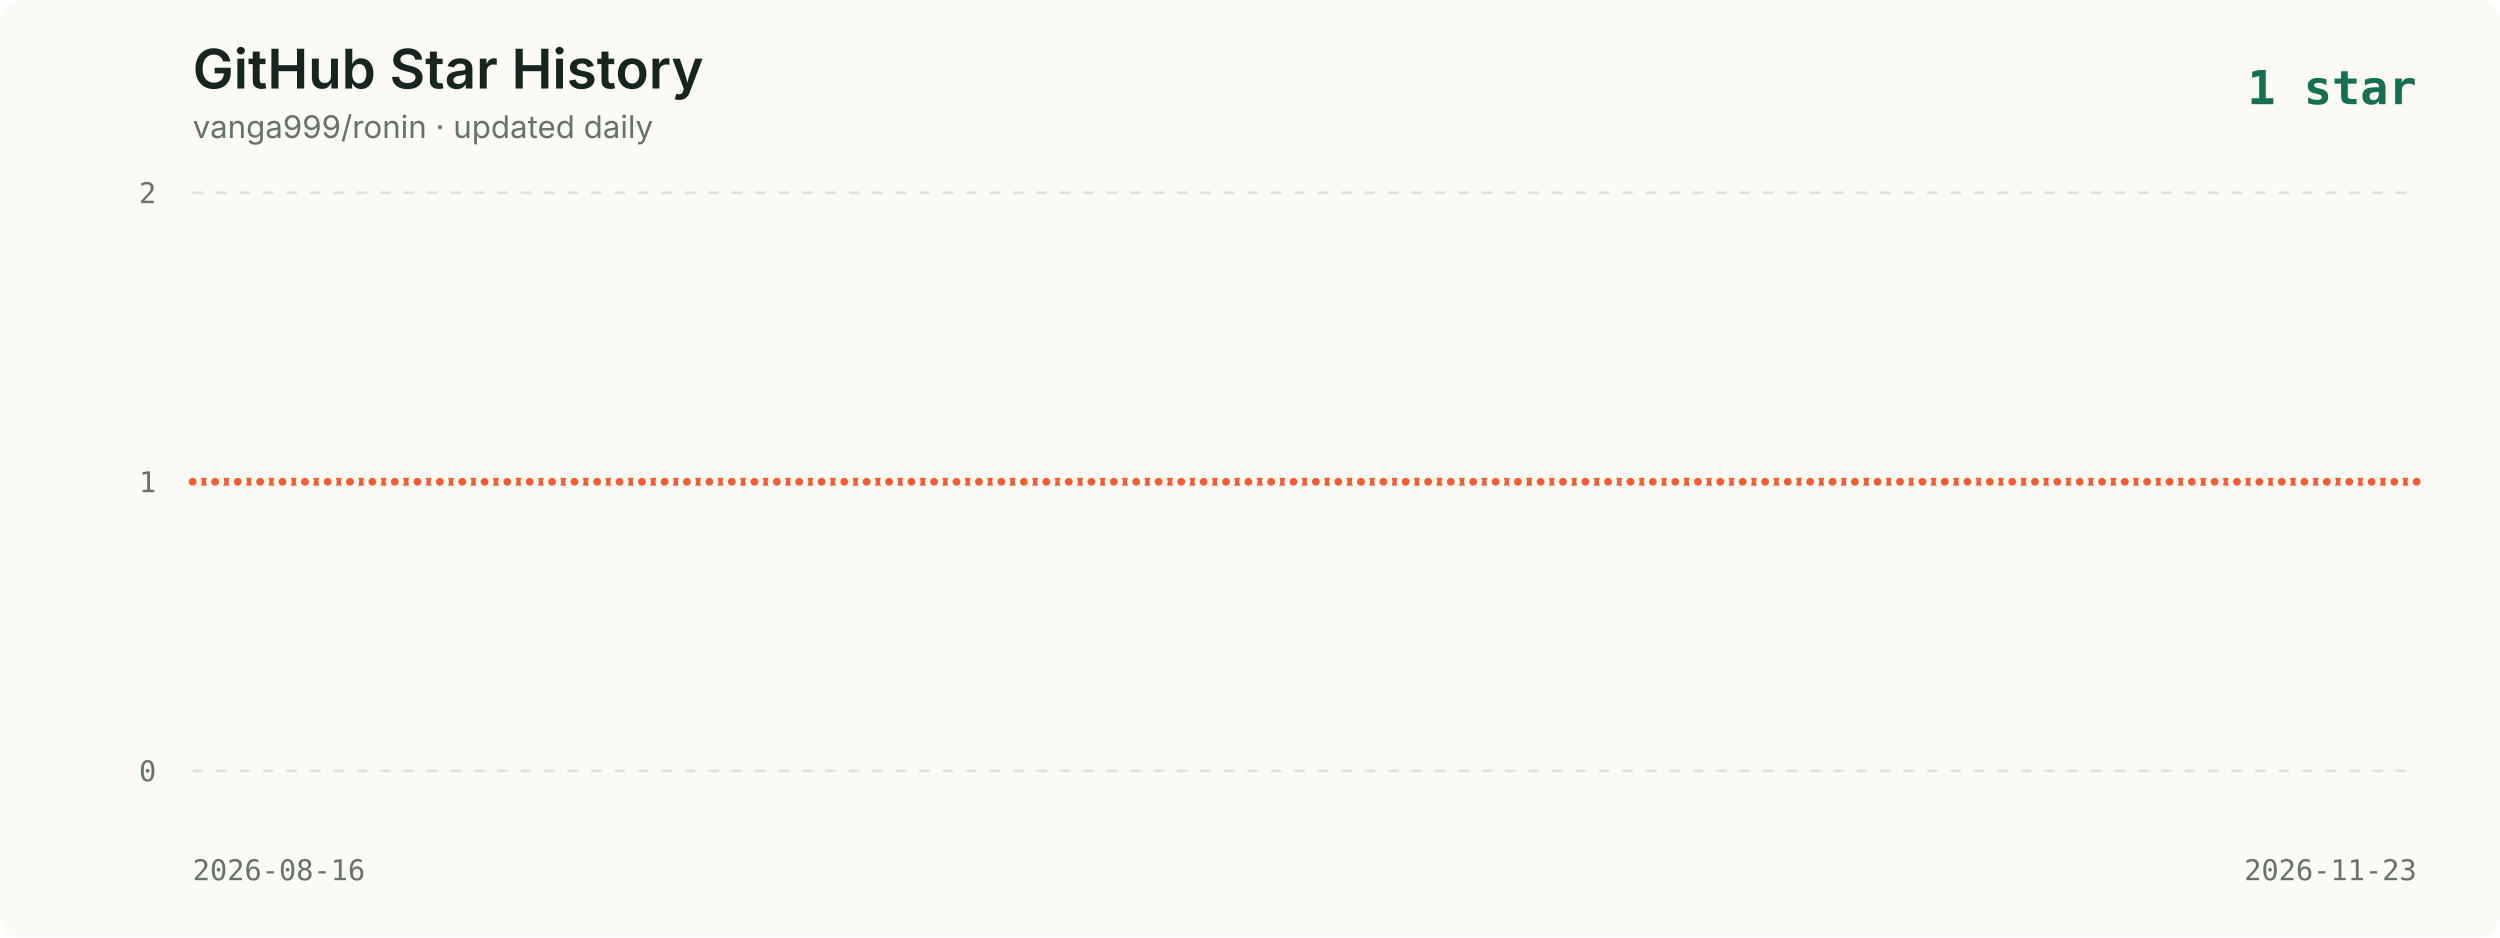
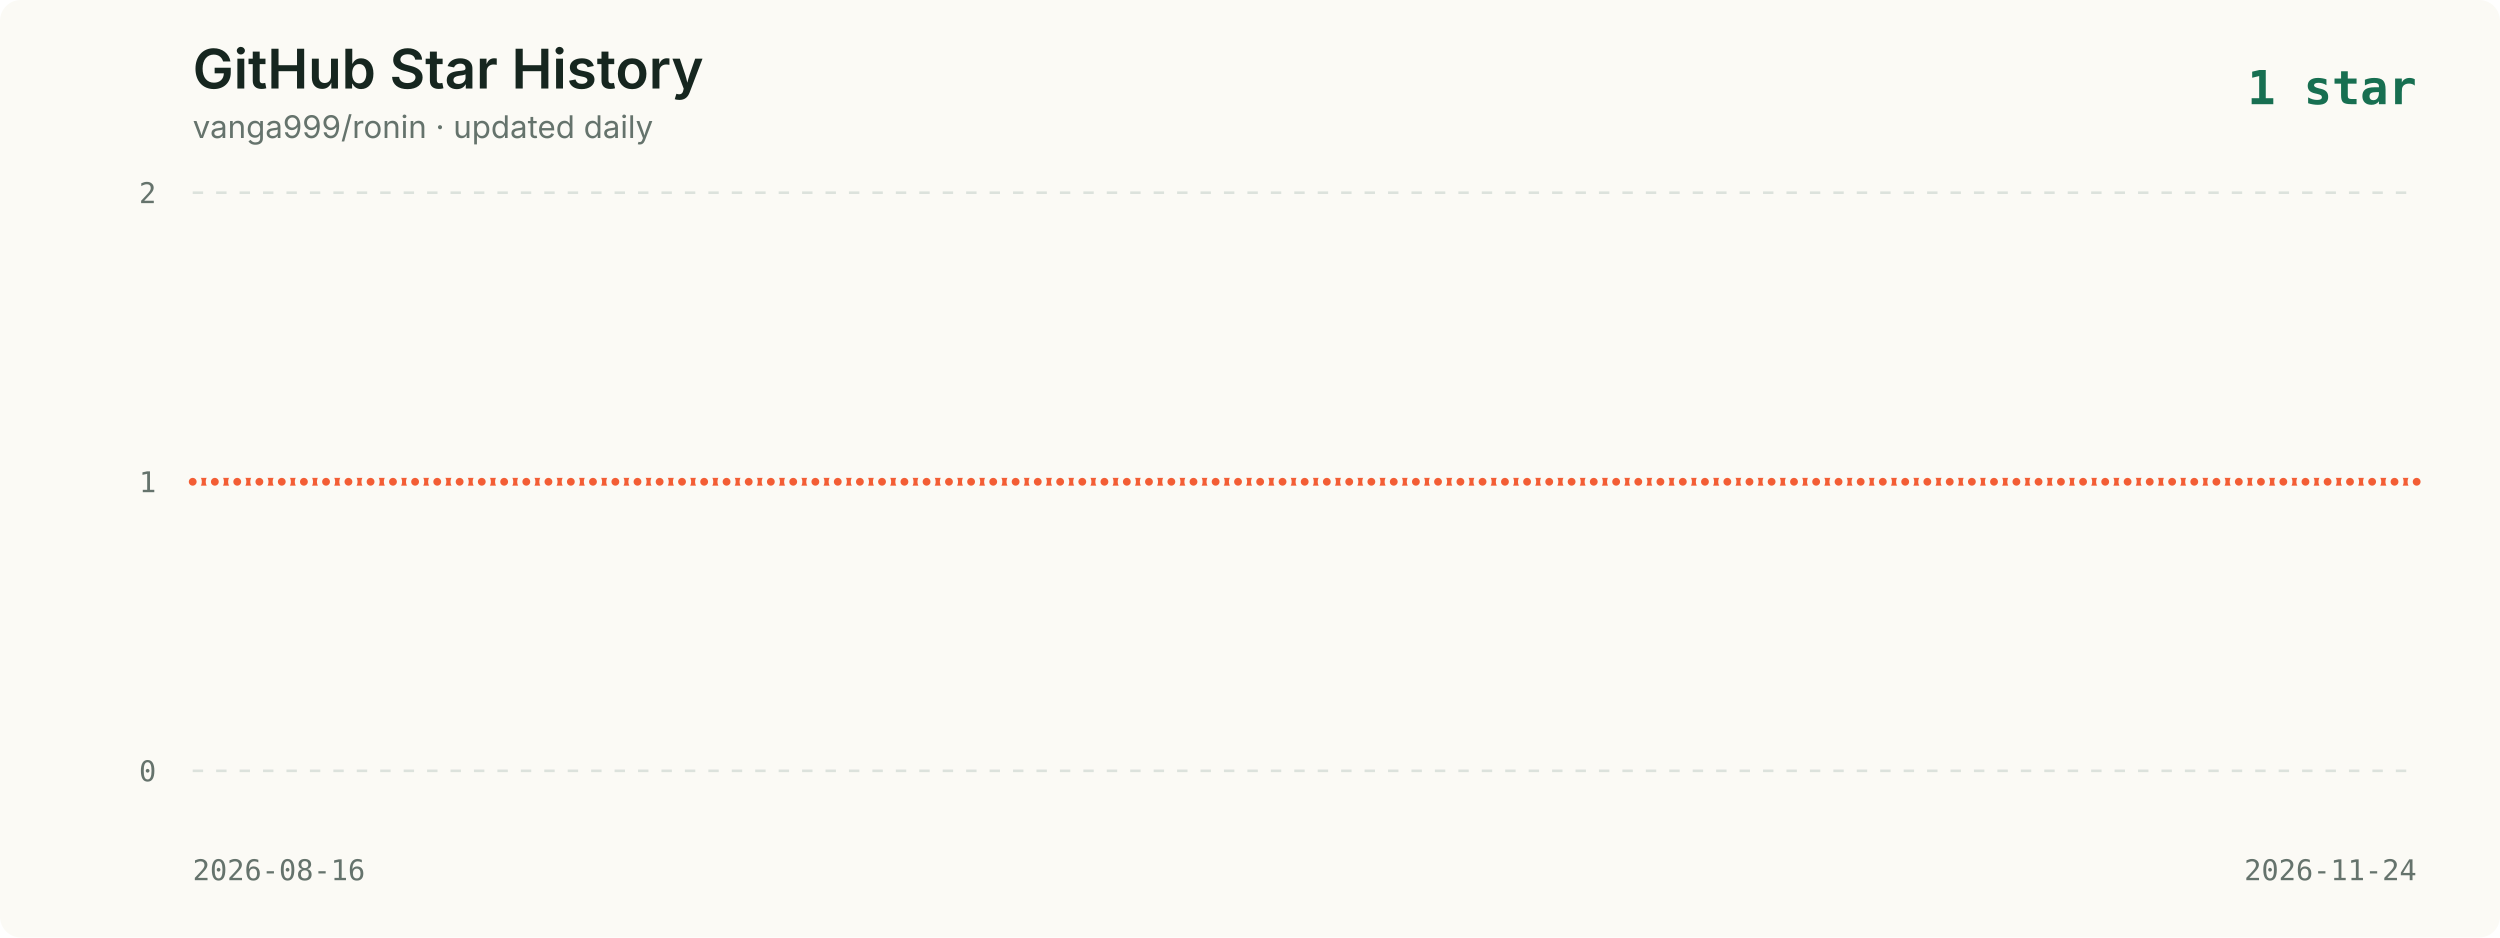
<svg xmlns="http://www.w3.org/2000/svg" viewBox="0 0 960 360" role="img" aria-labelledby="title description">
  <style>
    .background { fill: #fbfaf5; }
    .title { fill: #16261f; font: 600 21px -apple-system, BlinkMacSystemFont, "Segoe UI", sans-serif; }
    .subtitle { fill: #65736c; font: 12px -apple-system, BlinkMacSystemFont, "Segoe UI", sans-serif; }
    .axis { fill: #65736c; font: 11px ui-monospace, SFMono-Regular, Menlo, monospace; }
    .grid { stroke: #dce2dc; stroke-width: 1; stroke-dasharray: 4 5; }
    .line { fill: none; stroke: #f35d34; stroke-width: 3; stroke-linecap: round; stroke-linejoin: round; }
    .point { fill: #f35d34; stroke: #fbfaf5; stroke-width: 2; }
    .date { fill: #65736c; font: 11px ui-monospace, SFMono-Regular, Menlo, monospace; }
    .latest { fill: #176f51; font: 700 18px ui-monospace, SFMono-Regular, Menlo, monospace; }
  </style>
  <rect width="960" height="360" rx="8" class="background" />
  <text x="74" y="34" class="title">GitHub Star History</text>
  <text x="74" y="53" class="subtitle">vanga999/ronin · updated daily</text>
  <text x="928" y="40" text-anchor="end" class="latest">1 star</text>
  <line x1="74" y1="74.0" x2="928" y2="74.0" class="grid" />
  <text x="60" y="78.0" text-anchor="end" class="axis">2</text>
  <line x1="74" y1="185.0" x2="928" y2="185.0" class="grid" />
  <text x="60" y="189.0" text-anchor="end" class="axis">1</text>
  <line x1="74" y1="296.0" x2="928" y2="296.0" class="grid" />
  <text x="60" y="300.0" text-anchor="end" class="axis">0</text>
-   <polyline points="74.0,185.0 82.6,185.0 91.3,185.0 99.9,185.0 108.5,185.0 117.1,185.0 125.8,185.0 134.4,185.0 143.0,185.0 151.6,185.0 160.3,185.0 168.9,185.0 177.5,185.0 186.1,185.0 194.8,185.0 203.4,185.0 212.0,185.0 220.6,185.0 229.3,185.0 237.9,185.0 246.5,185.0 255.2,185.0 263.8,185.0 272.4,185.0 281.0,185.0 289.7,185.0 298.3,185.0 306.9,185.0 315.5,185.0 324.2,185.0 332.8,185.0 341.4,185.0 350.0,185.0 358.7,185.0 367.3,185.0 375.9,185.0 384.5,185.0 393.2,185.0 401.8,185.0 410.4,185.0 419.1,185.0 427.7,185.0 436.3,185.0 444.9,185.0 453.6,185.0 462.2,185.0 470.8,185.0 479.4,185.0 488.1,185.0 496.7,185.0 505.3,185.0 513.9,185.0 522.6,185.0 531.2,185.0 539.8,185.0 548.4,185.0 557.1,185.0 565.7,185.0 574.3,185.0 582.9,185.0 591.6,185.0 600.2,185.0 608.8,185.0 617.5,185.0 626.1,185.0 634.7,185.0 643.3,185.0 652.0,185.0 660.6,185.0 669.2,185.0 677.8,185.0 686.5,185.0 695.1,185.0 703.7,185.0 712.3,185.0 721.0,185.0 729.6,185.0 738.2,185.0 746.8,185.0 755.5,185.0 764.1,185.0 772.7,185.0 781.4,185.0 790.0,185.0 798.6,185.0 807.2,185.0 815.9,185.0 824.5,185.0 833.1,185.0 841.7,185.0 850.4,185.0 859.0,185.0 867.6,185.0 876.2,185.0 884.9,185.0 893.5,185.0 902.1,185.0 910.7,185.0 919.4,185.0 928.0,185.0" class="line" />
+   <polyline points="74.0,185.0 82.5,185.0 91.1,185.0 99.6,185.0 108.2,185.0 116.7,185.0 125.2,185.0 133.8,185.0 142.3,185.0 150.9,185.0 159.4,185.0 167.9,185.0 176.5,185.0 185.0,185.0 193.6,185.0 202.1,185.0 210.6,185.0 219.2,185.0 227.7,185.0 236.3,185.0 244.8,185.0 253.3,185.0 261.9,185.0 270.4,185.0 279.0,185.0 287.5,185.0 296.0,185.0 304.6,185.0 313.1,185.0 321.7,185.0 330.2,185.0 338.7,185.0 347.3,185.0 355.8,185.0 364.4,185.0 372.9,185.0 381.4,185.0 390.0,185.0 398.5,185.0 407.1,185.0 415.6,185.0 424.1,185.0 432.7,185.0 441.2,185.0 449.8,185.0 458.3,185.0 466.8,185.0 475.4,185.0 483.9,185.0 492.5,185.0 501.0,185.0 509.5,185.0 518.1,185.0 526.6,185.0 535.2,185.0 543.7,185.0 552.2,185.0 560.8,185.0 569.3,185.0 577.9,185.0 586.4,185.0 594.9,185.0 603.5,185.0 612.0,185.0 620.6,185.0 629.1,185.0 637.6,185.0 646.2,185.0 654.7,185.0 663.3,185.0 671.8,185.0 680.3,185.0 688.9,185.0 697.4,185.0 706.0,185.0 714.5,185.0 723.0,185.0 731.6,185.0 740.1,185.0 748.7,185.0 757.2,185.0 765.7,185.0 774.3,185.0 782.8,185.0 791.4,185.0 799.9,185.0 808.4,185.0 817.0,185.0 825.5,185.0 834.1,185.0 842.6,185.0 851.1,185.0 859.7,185.0 868.2,185.0 876.8,185.0 885.3,185.0 893.8,185.0 902.4,185.0 910.9,185.0 919.5,185.0 928.0,185.0" class="line" />
  <circle cx="74.0" cy="185.0" r="2.5" class="point">
      </circle>
-   <circle cx="82.6" cy="185.0" r="2.5" class="point">
-       </circle>
-   <circle cx="91.3" cy="185.0" r="2.5" class="point">
-       </circle>
-   <circle cx="99.9" cy="185.0" r="2.5" class="point">
-       </circle>
-   <circle cx="108.5" cy="185.0" r="2.5" class="point">
-       </circle>
-   <circle cx="117.1" cy="185.0" r="2.5" class="point">
-       </circle>
-   <circle cx="125.8" cy="185.0" r="2.5" class="point">
-       </circle>
-   <circle cx="134.4" cy="185.0" r="2.5" class="point">
-       </circle>
-   <circle cx="143.0" cy="185.0" r="2.5" class="point">
-       </circle>
-   <circle cx="151.6" cy="185.0" r="2.5" class="point">
-       </circle>
-   <circle cx="160.3" cy="185.0" r="2.5" class="point">
-       </circle>
-   <circle cx="168.9" cy="185.0" r="2.5" class="point">
-       </circle>
-   <circle cx="177.5" cy="185.0" r="2.5" class="point">
-       </circle>
-   <circle cx="186.1" cy="185.0" r="2.5" class="point">
-       </circle>
-   <circle cx="194.8" cy="185.0" r="2.5" class="point">
-       </circle>
-   <circle cx="203.4" cy="185.0" r="2.5" class="point">
-       </circle>
-   <circle cx="212.0" cy="185.0" r="2.5" class="point">
-       </circle>
-   <circle cx="220.6" cy="185.0" r="2.5" class="point">
-       </circle>
-   <circle cx="229.3" cy="185.0" r="2.5" class="point">
-       </circle>
-   <circle cx="237.9" cy="185.0" r="2.5" class="point">
-       </circle>
-   <circle cx="246.5" cy="185.0" r="2.5" class="point">
-       </circle>
-   <circle cx="255.2" cy="185.0" r="2.5" class="point">
-       </circle>
-   <circle cx="263.8" cy="185.0" r="2.5" class="point">
-       </circle>
-   <circle cx="272.4" cy="185.0" r="2.5" class="point">
-       </circle>
-   <circle cx="281.0" cy="185.0" r="2.5" class="point">
-       </circle>
-   <circle cx="289.7" cy="185.0" r="2.5" class="point">
-       </circle>
-   <circle cx="298.3" cy="185.0" r="2.5" class="point">
-       </circle>
-   <circle cx="306.9" cy="185.0" r="2.5" class="point">
-       </circle>
-   <circle cx="315.5" cy="185.0" r="2.5" class="point">
-       </circle>
-   <circle cx="324.2" cy="185.0" r="2.5" class="point">
-       </circle>
-   <circle cx="332.8" cy="185.0" r="2.5" class="point">
-       </circle>
-   <circle cx="341.4" cy="185.0" r="2.5" class="point">
-       </circle>
-   <circle cx="350.0" cy="185.0" r="2.5" class="point">
-       </circle>
-   <circle cx="358.7" cy="185.0" r="2.5" class="point">
-       </circle>
-   <circle cx="367.3" cy="185.0" r="2.5" class="point">
-       </circle>
-   <circle cx="375.9" cy="185.0" r="2.5" class="point">
-       </circle>
-   <circle cx="384.5" cy="185.0" r="2.5" class="point">
-       </circle>
-   <circle cx="393.2" cy="185.0" r="2.5" class="point">
-       </circle>
-   <circle cx="401.8" cy="185.0" r="2.5" class="point">
-       </circle>
-   <circle cx="410.4" cy="185.0" r="2.5" class="point">
-       </circle>
-   <circle cx="419.1" cy="185.0" r="2.5" class="point">
-       </circle>
-   <circle cx="427.7" cy="185.0" r="2.5" class="point">
-       </circle>
-   <circle cx="436.3" cy="185.0" r="2.5" class="point">
-       </circle>
-   <circle cx="444.9" cy="185.0" r="2.5" class="point">
-       </circle>
-   <circle cx="453.6" cy="185.0" r="2.5" class="point">
-       </circle>
-   <circle cx="462.2" cy="185.0" r="2.5" class="point">
-       </circle>
-   <circle cx="470.8" cy="185.0" r="2.5" class="point">
-       </circle>
-   <circle cx="479.4" cy="185.0" r="2.5" class="point">
-       </circle>
-   <circle cx="488.1" cy="185.0" r="2.5" class="point">
-       </circle>
-   <circle cx="496.7" cy="185.0" r="2.5" class="point">
-       </circle>
-   <circle cx="505.3" cy="185.0" r="2.5" class="point">
-       </circle>
-   <circle cx="513.9" cy="185.0" r="2.5" class="point">
-       </circle>
-   <circle cx="522.6" cy="185.0" r="2.5" class="point">
-       </circle>
-   <circle cx="531.2" cy="185.0" r="2.5" class="point">
-       </circle>
-   <circle cx="539.8" cy="185.0" r="2.5" class="point">
-       </circle>
-   <circle cx="548.4" cy="185.0" r="2.5" class="point">
-       </circle>
-   <circle cx="557.1" cy="185.0" r="2.5" class="point">
-       </circle>
-   <circle cx="565.7" cy="185.0" r="2.5" class="point">
-       </circle>
-   <circle cx="574.3" cy="185.0" r="2.5" class="point">
-       </circle>
-   <circle cx="582.9" cy="185.0" r="2.5" class="point">
-       </circle>
-   <circle cx="591.6" cy="185.0" r="2.5" class="point">
-       </circle>
-   <circle cx="600.2" cy="185.0" r="2.5" class="point">
-       </circle>
-   <circle cx="608.8" cy="185.0" r="2.5" class="point">
-       </circle>
-   <circle cx="617.5" cy="185.0" r="2.5" class="point">
-       </circle>
-   <circle cx="626.1" cy="185.0" r="2.5" class="point">
-       </circle>
-   <circle cx="634.7" cy="185.0" r="2.5" class="point">
-       </circle>
-   <circle cx="643.3" cy="185.0" r="2.5" class="point">
-       </circle>
-   <circle cx="652.0" cy="185.0" r="2.5" class="point">
-       </circle>
-   <circle cx="660.6" cy="185.0" r="2.5" class="point">
-       </circle>
-   <circle cx="669.2" cy="185.0" r="2.5" class="point">
-       </circle>
-   <circle cx="677.8" cy="185.0" r="2.5" class="point">
-       </circle>
-   <circle cx="686.5" cy="185.0" r="2.5" class="point">
-       </circle>
-   <circle cx="695.1" cy="185.0" r="2.5" class="point">
-       </circle>
-   <circle cx="703.7" cy="185.0" r="2.5" class="point">
-       </circle>
-   <circle cx="712.3" cy="185.0" r="2.5" class="point">
-       </circle>
-   <circle cx="721.0" cy="185.0" r="2.5" class="point">
-       </circle>
-   <circle cx="729.6" cy="185.0" r="2.5" class="point">
-       </circle>
-   <circle cx="738.2" cy="185.0" r="2.5" class="point">
-       </circle>
-   <circle cx="746.8" cy="185.0" r="2.5" class="point">
-       </circle>
-   <circle cx="755.5" cy="185.0" r="2.5" class="point">
-       </circle>
-   <circle cx="764.1" cy="185.0" r="2.5" class="point">
-       </circle>
-   <circle cx="772.7" cy="185.0" r="2.5" class="point">
-       </circle>
-   <circle cx="781.4" cy="185.0" r="2.5" class="point">
-       </circle>
-   <circle cx="790.0" cy="185.0" r="2.5" class="point">
-       </circle>
-   <circle cx="798.6" cy="185.0" r="2.5" class="point">
-       </circle>
-   <circle cx="807.2" cy="185.0" r="2.5" class="point">
-       </circle>
-   <circle cx="815.9" cy="185.0" r="2.5" class="point">
-       </circle>
-   <circle cx="824.5" cy="185.0" r="2.5" class="point">
-       </circle>
-   <circle cx="833.1" cy="185.0" r="2.5" class="point">
-       </circle>
-   <circle cx="841.7" cy="185.0" r="2.5" class="point">
-       </circle>
-   <circle cx="850.4" cy="185.0" r="2.5" class="point">
-       </circle>
-   <circle cx="859.0" cy="185.0" r="2.5" class="point">
-       </circle>
-   <circle cx="867.6" cy="185.0" r="2.5" class="point">
-       </circle>
-   <circle cx="876.2" cy="185.0" r="2.5" class="point">
-       </circle>
-   <circle cx="884.9" cy="185.0" r="2.5" class="point">
-       </circle>
-   <circle cx="893.5" cy="185.0" r="2.5" class="point">
-       </circle>
-   <circle cx="902.1" cy="185.0" r="2.5" class="point">
-       </circle>
-   <circle cx="910.7" cy="185.0" r="2.5" class="point">
-       </circle>
-   <circle cx="919.4" cy="185.0" r="2.5" class="point">
+   <circle cx="82.5" cy="185.0" r="2.5" class="point">
+       </circle>
+   <circle cx="91.1" cy="185.0" r="2.5" class="point">
+       </circle>
+   <circle cx="99.6" cy="185.0" r="2.5" class="point">
+       </circle>
+   <circle cx="108.2" cy="185.0" r="2.5" class="point">
+       </circle>
+   <circle cx="116.7" cy="185.0" r="2.5" class="point">
+       </circle>
+   <circle cx="125.2" cy="185.0" r="2.5" class="point">
+       </circle>
+   <circle cx="133.8" cy="185.0" r="2.5" class="point">
+       </circle>
+   <circle cx="142.3" cy="185.0" r="2.5" class="point">
+       </circle>
+   <circle cx="150.9" cy="185.0" r="2.5" class="point">
+       </circle>
+   <circle cx="159.4" cy="185.0" r="2.5" class="point">
+       </circle>
+   <circle cx="167.9" cy="185.0" r="2.5" class="point">
+       </circle>
+   <circle cx="176.5" cy="185.0" r="2.5" class="point">
+       </circle>
+   <circle cx="185.0" cy="185.0" r="2.5" class="point">
+       </circle>
+   <circle cx="193.6" cy="185.0" r="2.5" class="point">
+       </circle>
+   <circle cx="202.1" cy="185.0" r="2.5" class="point">
+       </circle>
+   <circle cx="210.6" cy="185.0" r="2.5" class="point">
+       </circle>
+   <circle cx="219.2" cy="185.0" r="2.5" class="point">
+       </circle>
+   <circle cx="227.7" cy="185.0" r="2.5" class="point">
+       </circle>
+   <circle cx="236.3" cy="185.0" r="2.5" class="point">
+       </circle>
+   <circle cx="244.8" cy="185.0" r="2.5" class="point">
+       </circle>
+   <circle cx="253.3" cy="185.0" r="2.5" class="point">
+       </circle>
+   <circle cx="261.9" cy="185.0" r="2.5" class="point">
+       </circle>
+   <circle cx="270.4" cy="185.0" r="2.5" class="point">
+       </circle>
+   <circle cx="279.0" cy="185.0" r="2.5" class="point">
+       </circle>
+   <circle cx="287.5" cy="185.0" r="2.5" class="point">
+       </circle>
+   <circle cx="296.0" cy="185.0" r="2.5" class="point">
+       </circle>
+   <circle cx="304.6" cy="185.0" r="2.5" class="point">
+       </circle>
+   <circle cx="313.1" cy="185.0" r="2.5" class="point">
+       </circle>
+   <circle cx="321.7" cy="185.0" r="2.5" class="point">
+       </circle>
+   <circle cx="330.2" cy="185.0" r="2.5" class="point">
+       </circle>
+   <circle cx="338.7" cy="185.0" r="2.5" class="point">
+       </circle>
+   <circle cx="347.3" cy="185.0" r="2.5" class="point">
+       </circle>
+   <circle cx="355.8" cy="185.0" r="2.5" class="point">
+       </circle>
+   <circle cx="364.4" cy="185.0" r="2.5" class="point">
+       </circle>
+   <circle cx="372.9" cy="185.0" r="2.5" class="point">
+       </circle>
+   <circle cx="381.4" cy="185.0" r="2.5" class="point">
+       </circle>
+   <circle cx="390.0" cy="185.0" r="2.5" class="point">
+       </circle>
+   <circle cx="398.5" cy="185.0" r="2.5" class="point">
+       </circle>
+   <circle cx="407.1" cy="185.0" r="2.5" class="point">
+       </circle>
+   <circle cx="415.6" cy="185.0" r="2.5" class="point">
+       </circle>
+   <circle cx="424.1" cy="185.0" r="2.5" class="point">
+       </circle>
+   <circle cx="432.7" cy="185.0" r="2.5" class="point">
+       </circle>
+   <circle cx="441.2" cy="185.0" r="2.5" class="point">
+       </circle>
+   <circle cx="449.8" cy="185.0" r="2.5" class="point">
+       </circle>
+   <circle cx="458.3" cy="185.0" r="2.5" class="point">
+       </circle>
+   <circle cx="466.8" cy="185.0" r="2.5" class="point">
+       </circle>
+   <circle cx="475.4" cy="185.0" r="2.5" class="point">
+       </circle>
+   <circle cx="483.9" cy="185.0" r="2.5" class="point">
+       </circle>
+   <circle cx="492.5" cy="185.0" r="2.5" class="point">
+       </circle>
+   <circle cx="501.0" cy="185.0" r="2.5" class="point">
+       </circle>
+   <circle cx="509.5" cy="185.0" r="2.5" class="point">
+       </circle>
+   <circle cx="518.1" cy="185.0" r="2.5" class="point">
+       </circle>
+   <circle cx="526.6" cy="185.0" r="2.5" class="point">
+       </circle>
+   <circle cx="535.2" cy="185.0" r="2.5" class="point">
+       </circle>
+   <circle cx="543.7" cy="185.0" r="2.5" class="point">
+       </circle>
+   <circle cx="552.2" cy="185.0" r="2.5" class="point">
+       </circle>
+   <circle cx="560.8" cy="185.0" r="2.5" class="point">
+       </circle>
+   <circle cx="569.3" cy="185.0" r="2.5" class="point">
+       </circle>
+   <circle cx="577.9" cy="185.0" r="2.5" class="point">
+       </circle>
+   <circle cx="586.4" cy="185.0" r="2.5" class="point">
+       </circle>
+   <circle cx="594.9" cy="185.0" r="2.5" class="point">
+       </circle>
+   <circle cx="603.5" cy="185.0" r="2.5" class="point">
+       </circle>
+   <circle cx="612.0" cy="185.0" r="2.5" class="point">
+       </circle>
+   <circle cx="620.6" cy="185.0" r="2.5" class="point">
+       </circle>
+   <circle cx="629.1" cy="185.0" r="2.5" class="point">
+       </circle>
+   <circle cx="637.6" cy="185.0" r="2.5" class="point">
+       </circle>
+   <circle cx="646.2" cy="185.0" r="2.5" class="point">
+       </circle>
+   <circle cx="654.7" cy="185.0" r="2.5" class="point">
+       </circle>
+   <circle cx="663.3" cy="185.0" r="2.5" class="point">
+       </circle>
+   <circle cx="671.8" cy="185.0" r="2.5" class="point">
+       </circle>
+   <circle cx="680.3" cy="185.0" r="2.5" class="point">
+       </circle>
+   <circle cx="688.9" cy="185.0" r="2.5" class="point">
+       </circle>
+   <circle cx="697.4" cy="185.0" r="2.5" class="point">
+       </circle>
+   <circle cx="706.0" cy="185.0" r="2.5" class="point">
+       </circle>
+   <circle cx="714.5" cy="185.0" r="2.5" class="point">
+       </circle>
+   <circle cx="723.0" cy="185.0" r="2.5" class="point">
+       </circle>
+   <circle cx="731.6" cy="185.0" r="2.5" class="point">
+       </circle>
+   <circle cx="740.1" cy="185.0" r="2.5" class="point">
+       </circle>
+   <circle cx="748.7" cy="185.0" r="2.5" class="point">
+       </circle>
+   <circle cx="757.2" cy="185.0" r="2.5" class="point">
+       </circle>
+   <circle cx="765.7" cy="185.0" r="2.5" class="point">
+       </circle>
+   <circle cx="774.3" cy="185.0" r="2.5" class="point">
+       </circle>
+   <circle cx="782.8" cy="185.0" r="2.5" class="point">
+       </circle>
+   <circle cx="791.4" cy="185.0" r="2.5" class="point">
+       </circle>
+   <circle cx="799.9" cy="185.0" r="2.5" class="point">
+       </circle>
+   <circle cx="808.4" cy="185.0" r="2.5" class="point">
+       </circle>
+   <circle cx="817.0" cy="185.0" r="2.5" class="point">
+       </circle>
+   <circle cx="825.5" cy="185.0" r="2.5" class="point">
+       </circle>
+   <circle cx="834.1" cy="185.0" r="2.5" class="point">
+       </circle>
+   <circle cx="842.6" cy="185.0" r="2.5" class="point">
+       </circle>
+   <circle cx="851.1" cy="185.0" r="2.5" class="point">
+       </circle>
+   <circle cx="859.7" cy="185.0" r="2.5" class="point">
+       </circle>
+   <circle cx="868.2" cy="185.0" r="2.5" class="point">
+       </circle>
+   <circle cx="876.8" cy="185.0" r="2.5" class="point">
+       </circle>
+   <circle cx="885.3" cy="185.0" r="2.5" class="point">
+       </circle>
+   <circle cx="893.8" cy="185.0" r="2.5" class="point">
+       </circle>
+   <circle cx="902.4" cy="185.0" r="2.5" class="point">
+       </circle>
+   <circle cx="910.9" cy="185.0" r="2.5" class="point">
+       </circle>
+   <circle cx="919.5" cy="185.0" r="2.5" class="point">
      </circle>
  <circle cx="928.0" cy="185.0" r="2.5" class="point">
      </circle>
  <text x="74" y="338" class="date">2026-08-16</text>
-   <text x="928" y="338" text-anchor="end" class="date">2026-11-23</text>
+   <text x="928" y="338" text-anchor="end" class="date">2026-11-24</text>
</svg>
